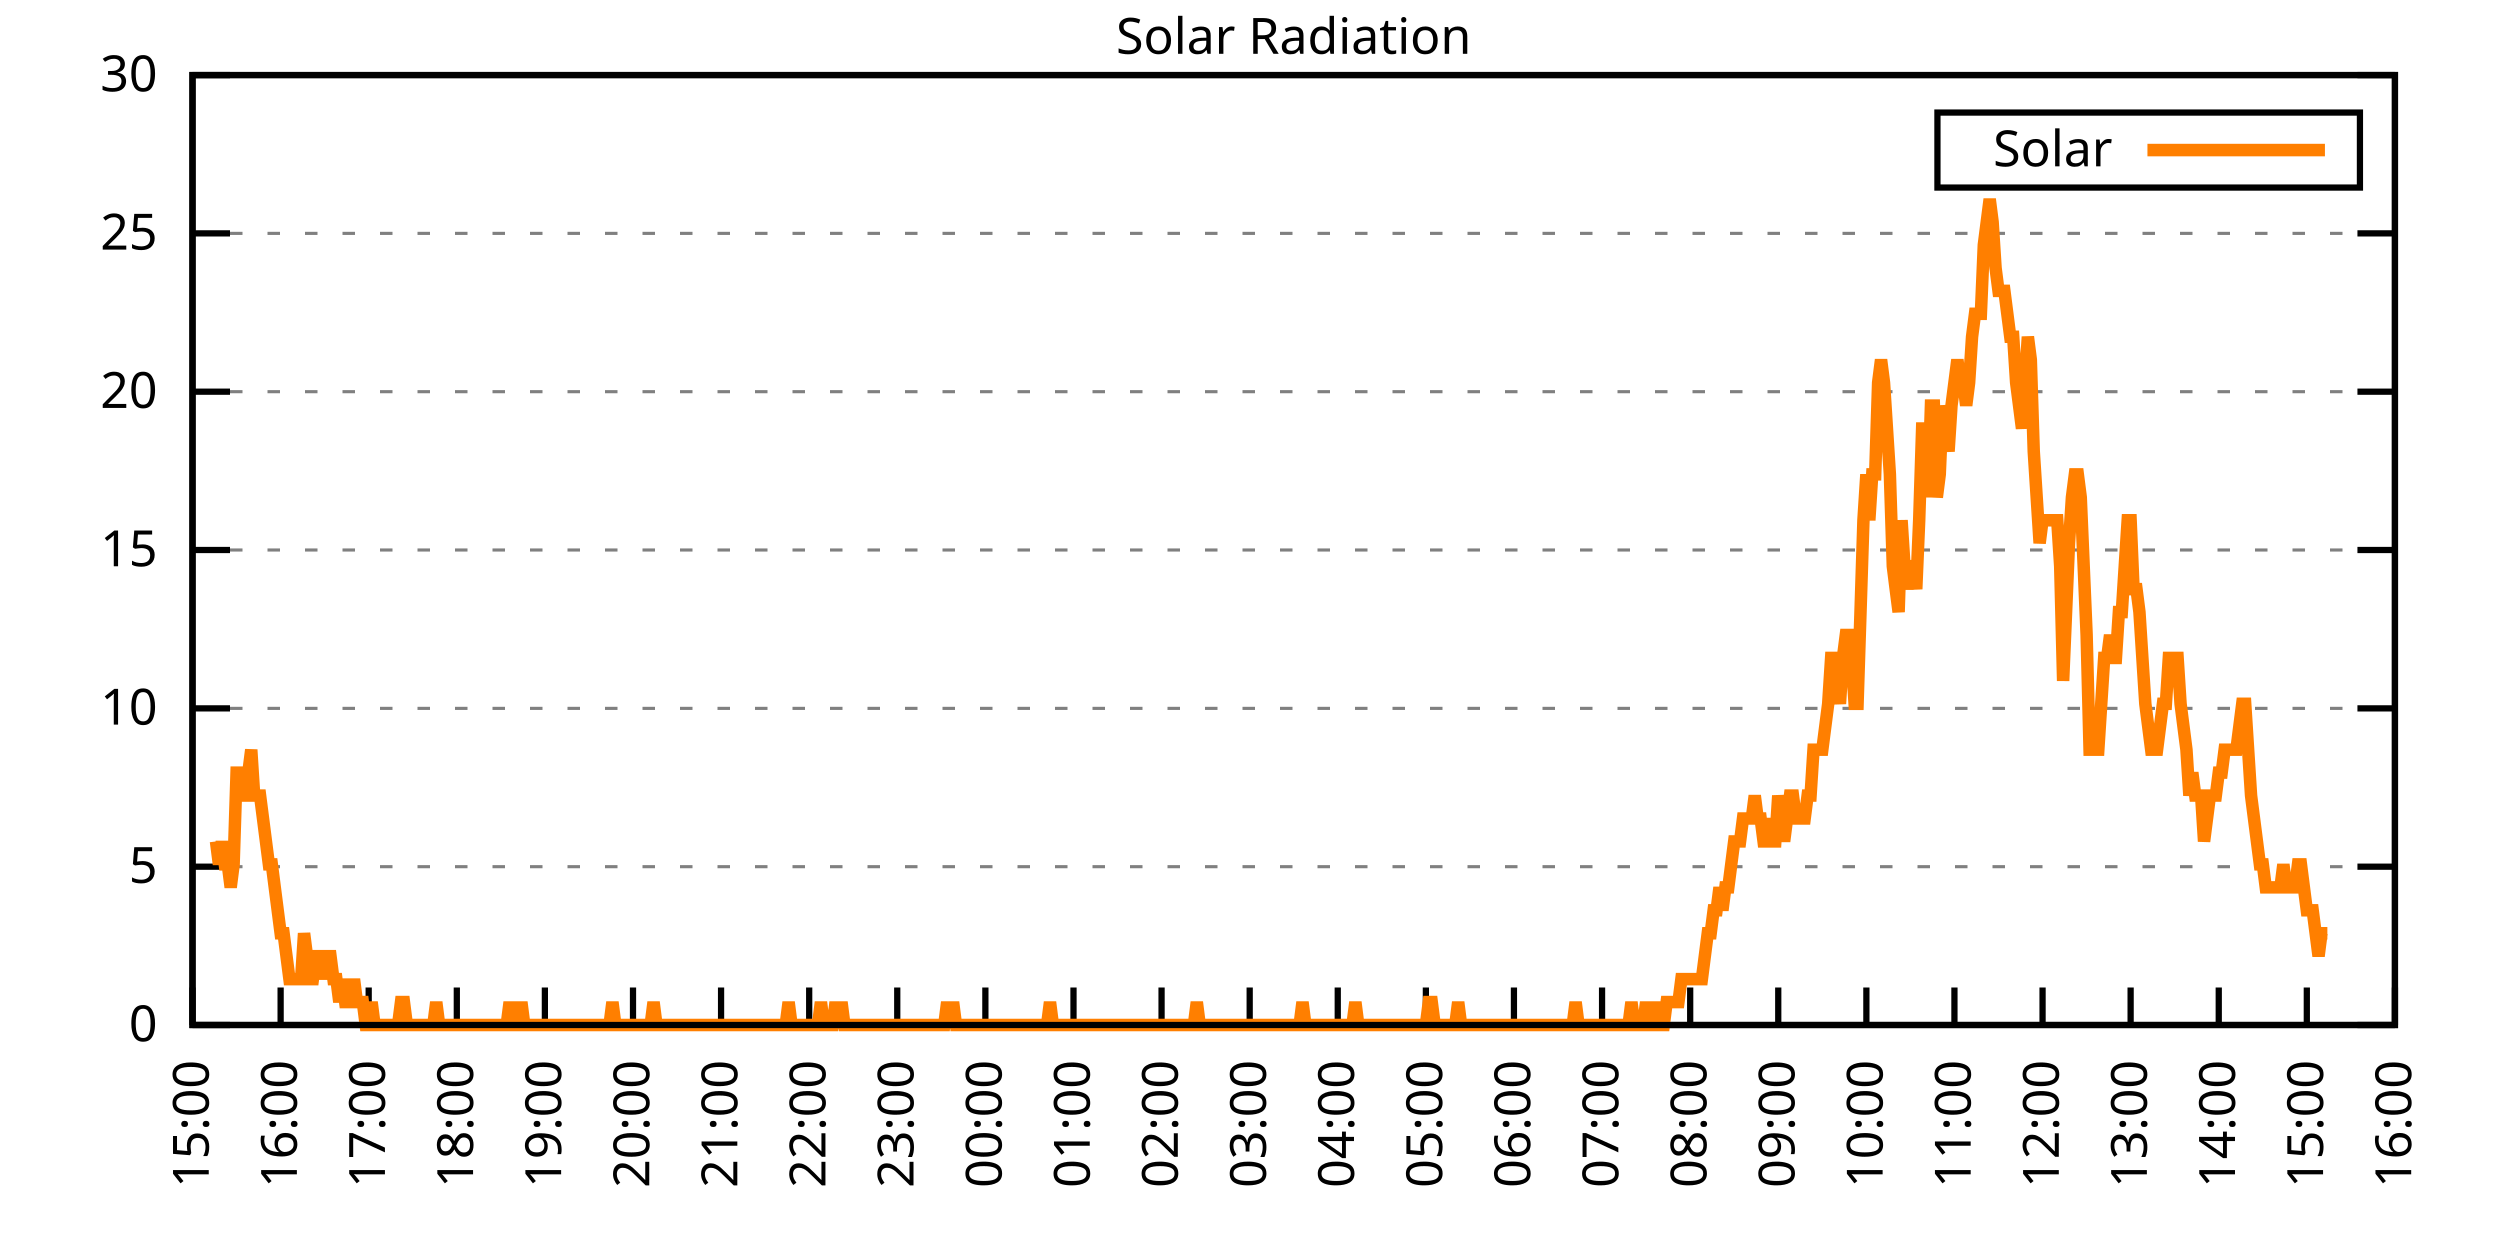
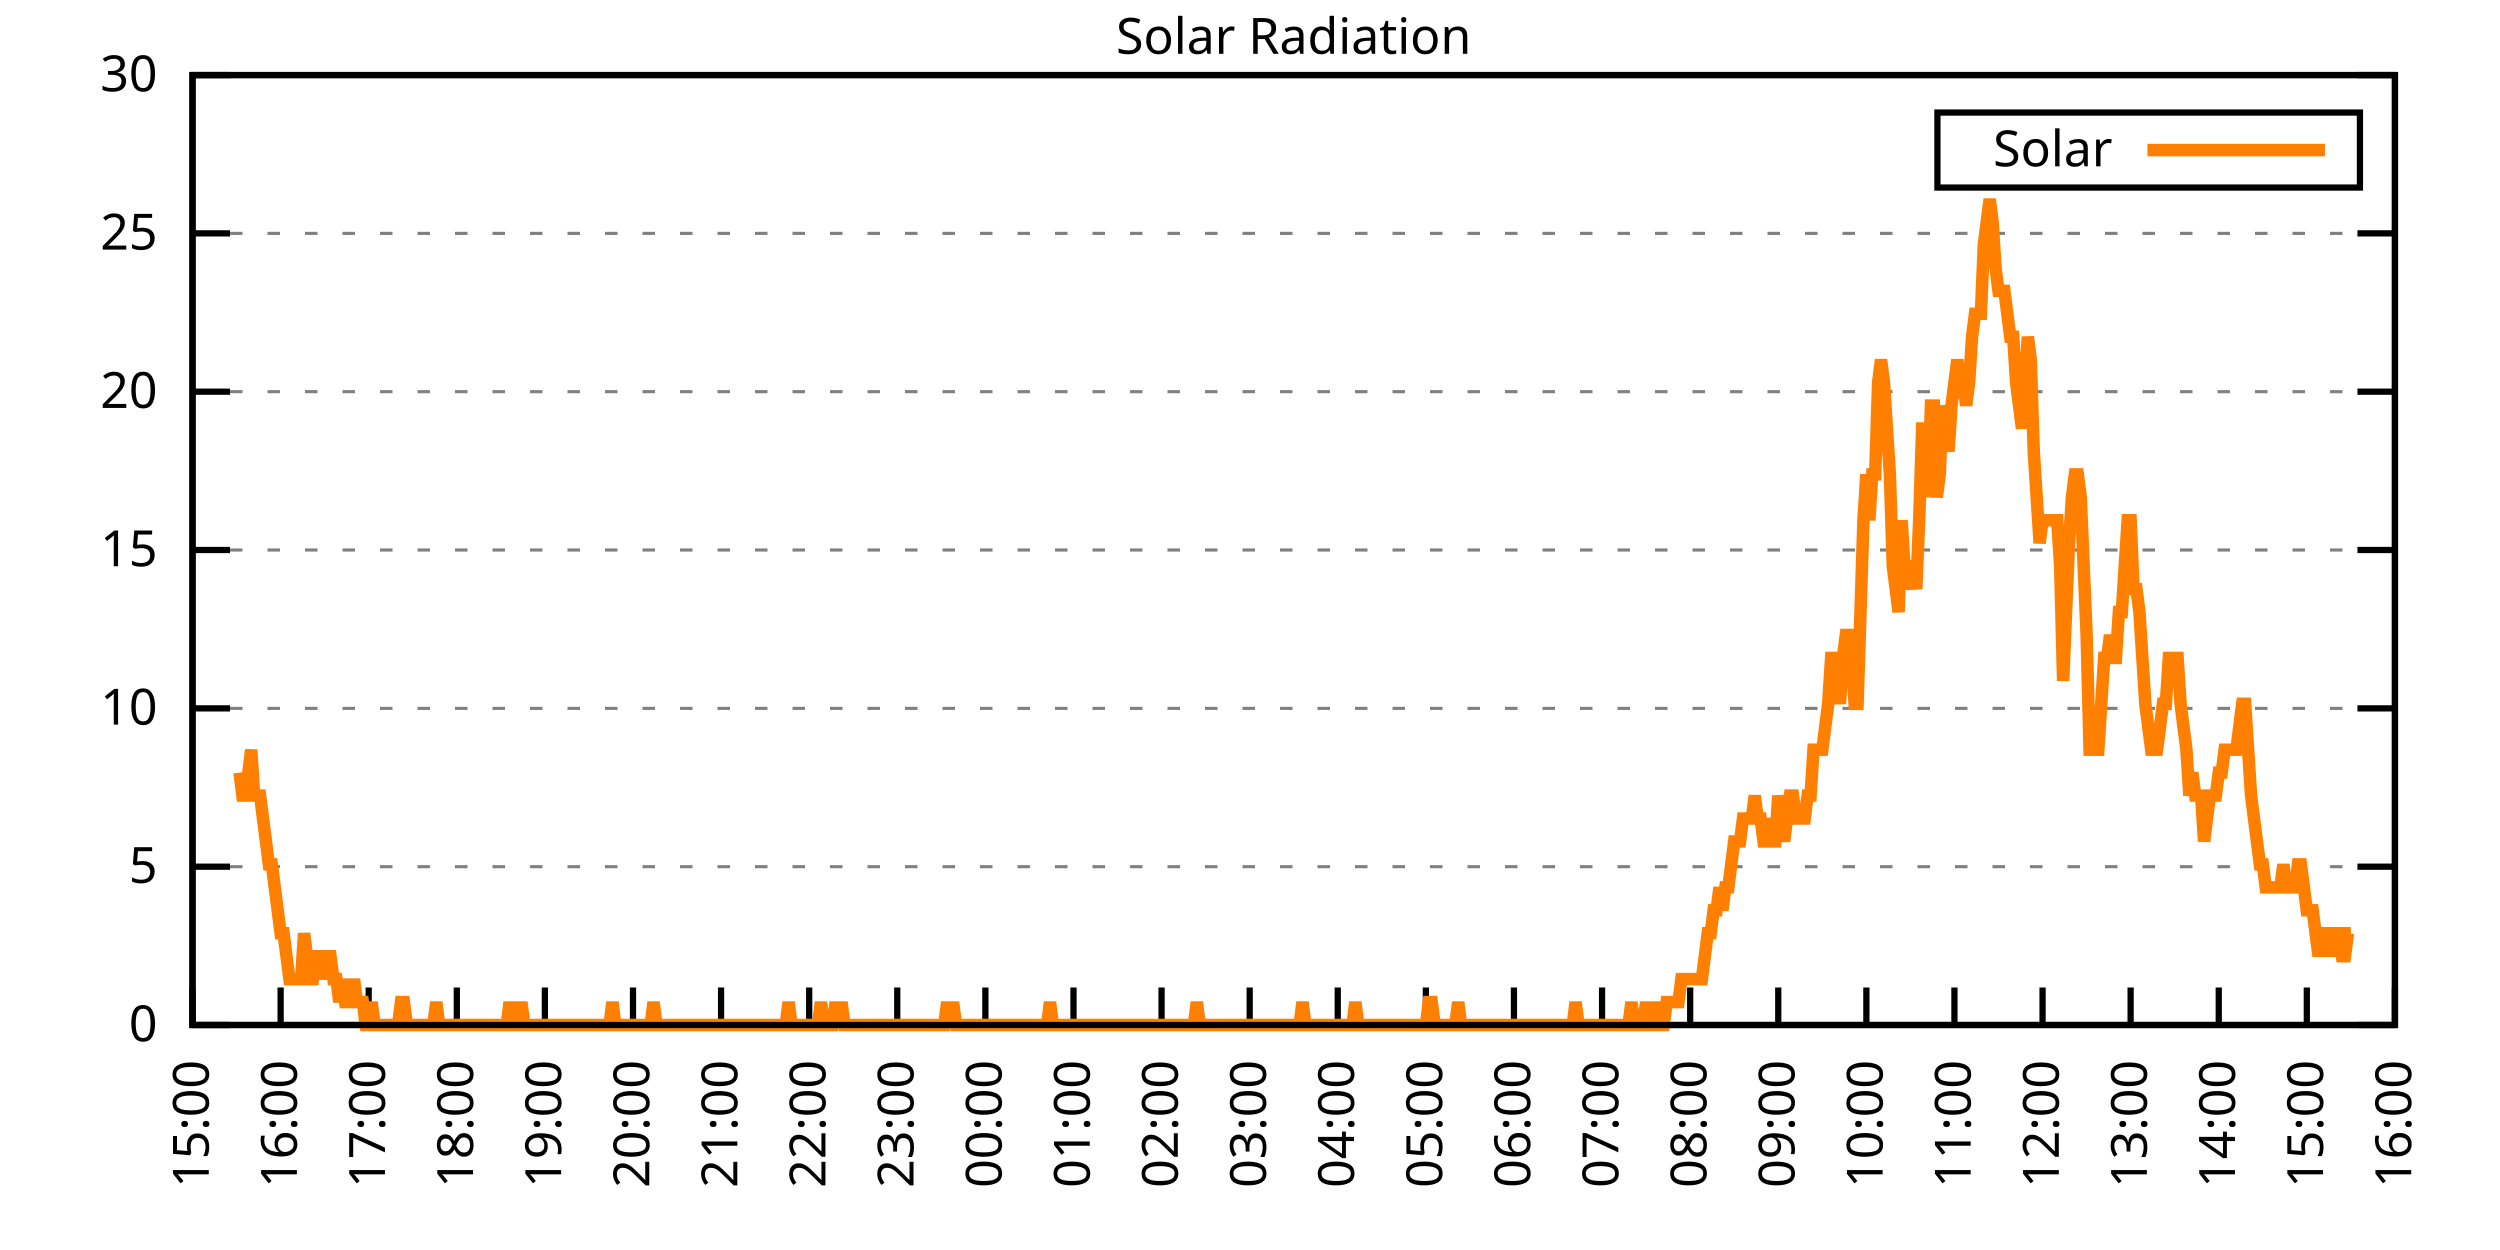
<svg xmlns="http://www.w3.org/2000/svg" xmlns:xlink="http://www.w3.org/1999/xlink" width="400" height="200" viewBox="0 0 400 200">
  <g id="gnuplot_canvas">
    <rect x="0" y="0" width="400" height="200" fill="none" />
    <defs>
      <circle id="gpDot" r="0.5" stroke-width="0.5" stroke="currentColor" />
      <path id="gpPt0" stroke-width="0.333" stroke="currentColor" d="M-1,0 h2 M0,-1 v2" />
      <path id="gpPt1" stroke-width="0.333" stroke="currentColor" d="M-1,-1 L1,1 M1,-1 L-1,1" />
      <path id="gpPt2" stroke-width="0.333" stroke="currentColor" d="M-1,0 L1,0 M0,-1 L0,1 M-1,-1 L1,1 M-1,1 L1,-1" />
      <rect id="gpPt3" stroke-width="0.333" stroke="currentColor" x="-1" y="-1" width="2" height="2" />
      <rect id="gpPt4" stroke-width="0.333" stroke="currentColor" fill="currentColor" x="-1" y="-1" width="2" height="2" />
      <circle id="gpPt5" stroke-width="0.333" stroke="currentColor" cx="0" cy="0" r="1" />
      <use xlink:href="#gpPt5" id="gpPt6" fill="currentColor" stroke="none" />
      <path id="gpPt7" stroke-width="0.333" stroke="currentColor" d="M0,-1.33 L-1.33,0.67 L1.33,0.67 z" />
      <use xlink:href="#gpPt7" id="gpPt8" fill="currentColor" stroke="none" />
      <use xlink:href="#gpPt7" id="gpPt9" stroke="currentColor" transform="rotate(180)" />
      <use xlink:href="#gpPt9" id="gpPt10" fill="currentColor" stroke="none" />
      <use xlink:href="#gpPt3" id="gpPt11" stroke="currentColor" transform="rotate(45)" />
      <use xlink:href="#gpPt11" id="gpPt12" fill="currentColor" stroke="none" />
      <path id="gpPt13" stroke-width="0.333" stroke="currentColor" d="M0,1.330 L1.265,0.411 L0.782,-1.067 L-0.782,-1.076 L-1.265,0.411 z" />
      <use xlink:href="#gpPt13" id="gpPt14" fill="currentColor" stroke="none" />
      <filter id="textbox" filterUnits="objectBoundingBox" x="0" y="0" height="1" width="1">
        <feFlood flood-color="white" flood-opacity="1" result="bgnd" />
        <feComposite in="SourceGraphic" in2="bgnd" operator="atop" />
      </filter>
      <filter id="greybox" filterUnits="objectBoundingBox" x="0" y="0" height="1" width="1">
        <feFlood flood-color="lightgrey" flood-opacity="1" result="grey" />
        <feComposite in="SourceGraphic" in2="grey" operator="atop" />
      </filter>
    </defs>
    <g fill="none" color="white" stroke="currentColor" stroke-width="1.00" stroke-linecap="butt" stroke-linejoin="miter">
</g>
    <g fill="none" color="black" stroke="currentColor" stroke-width="1.00" stroke-linecap="butt" stroke-linejoin="miter">
      <g stroke="none" shape-rendering="crispEdges">
        <polygon fill="rgb(255, 255, 255)" points="30.80,164.00 383.18,164.00 383.18,12.02 30.80,12.02 " />
      </g>
    </g>
    <g fill="none" color="black" stroke="currentColor" stroke-width="1.00" stroke-linecap="butt" stroke-linejoin="miter">
</g>
    <g fill="none" color="black" stroke="black" stroke-width="0.50" stroke-linecap="butt" stroke-linejoin="miter">
</g>
    <g fill="none" color="gray" stroke="currentColor" stroke-width="0.50" stroke-linecap="butt" stroke-linejoin="miter">
      <path stroke="gray" stroke-dasharray="2,4" class="gridline" d="M30.80,164.00 L383.19,164.00  " />
    </g>
    <g fill="none" color="gray" stroke="gray" stroke-width="1.00" stroke-linecap="butt" stroke-linejoin="miter">
</g>
    <g fill="none" color="black" stroke="currentColor" stroke-width="1.00" stroke-linecap="butt" stroke-linejoin="miter">
      <path stroke="black" d="M30.80,164.00 L36.80,164.00 M383.19,164.00 L377.19,164.00  " />
      <g transform="translate(25.20,166.60)" stroke="none" fill="black" font-family="Sans" font-size="8.00" text-anchor="end">
        <text>
          <tspan font-family="Sans"> 0</tspan>
        </text>
      </g>
    </g>
    <g fill="none" color="black" stroke="currentColor" stroke-width="1.00" stroke-linecap="butt" stroke-linejoin="miter">
</g>
    <g fill="none" color="black" stroke="black" stroke-width="0.50" stroke-linecap="butt" stroke-linejoin="miter">
</g>
    <g fill="none" color="gray" stroke="currentColor" stroke-width="0.50" stroke-linecap="butt" stroke-linejoin="miter">
      <path stroke="gray" stroke-dasharray="2,4" class="gridline" d="M30.80,138.67 L383.19,138.67  " />
    </g>
    <g fill="none" color="gray" stroke="gray" stroke-width="1.00" stroke-linecap="butt" stroke-linejoin="miter">
</g>
    <g fill="none" color="black" stroke="currentColor" stroke-width="1.00" stroke-linecap="butt" stroke-linejoin="miter">
      <path stroke="black" d="M30.80,138.67 L36.80,138.67 M383.19,138.67 L377.19,138.67  " />
      <g transform="translate(25.20,141.27)" stroke="none" fill="black" font-family="Sans" font-size="8.00" text-anchor="end">
        <text>
          <tspan font-family="Sans"> 5</tspan>
        </text>
      </g>
    </g>
    <g fill="none" color="black" stroke="currentColor" stroke-width="1.00" stroke-linecap="butt" stroke-linejoin="miter">
</g>
    <g fill="none" color="black" stroke="black" stroke-width="0.50" stroke-linecap="butt" stroke-linejoin="miter">
</g>
    <g fill="none" color="gray" stroke="currentColor" stroke-width="0.50" stroke-linecap="butt" stroke-linejoin="miter">
      <path stroke="gray" stroke-dasharray="2,4" class="gridline" d="M30.80,113.34 L383.19,113.34  " />
    </g>
    <g fill="none" color="gray" stroke="gray" stroke-width="1.00" stroke-linecap="butt" stroke-linejoin="miter">
</g>
    <g fill="none" color="black" stroke="currentColor" stroke-width="1.00" stroke-linecap="butt" stroke-linejoin="miter">
      <path stroke="black" d="M30.80,113.34 L36.80,113.34 M383.19,113.34 L377.19,113.34  " />
      <g transform="translate(25.20,115.94)" stroke="none" fill="black" font-family="Sans" font-size="8.00" text-anchor="end">
        <text>
          <tspan font-family="Sans"> 10</tspan>
        </text>
      </g>
    </g>
    <g fill="none" color="black" stroke="currentColor" stroke-width="1.00" stroke-linecap="butt" stroke-linejoin="miter">
</g>
    <g fill="none" color="black" stroke="black" stroke-width="0.50" stroke-linecap="butt" stroke-linejoin="miter">
</g>
    <g fill="none" color="gray" stroke="currentColor" stroke-width="0.50" stroke-linecap="butt" stroke-linejoin="miter">
      <path stroke="gray" stroke-dasharray="2,4" class="gridline" d="M30.80,88.00 L383.19,88.00  " />
    </g>
    <g fill="none" color="gray" stroke="gray" stroke-width="1.00" stroke-linecap="butt" stroke-linejoin="miter">
</g>
    <g fill="none" color="black" stroke="currentColor" stroke-width="1.00" stroke-linecap="butt" stroke-linejoin="miter">
      <path stroke="black" d="M30.80,88.00 L36.80,88.00 M383.19,88.00 L377.19,88.00  " />
      <g transform="translate(25.20,90.60)" stroke="none" fill="black" font-family="Sans" font-size="8.00" text-anchor="end">
        <text>
          <tspan font-family="Sans"> 15</tspan>
        </text>
      </g>
    </g>
    <g fill="none" color="black" stroke="currentColor" stroke-width="1.00" stroke-linecap="butt" stroke-linejoin="miter">
</g>
    <g fill="none" color="black" stroke="black" stroke-width="0.50" stroke-linecap="butt" stroke-linejoin="miter">
</g>
    <g fill="none" color="gray" stroke="currentColor" stroke-width="0.50" stroke-linecap="butt" stroke-linejoin="miter">
      <path stroke="gray" stroke-dasharray="2,4" class="gridline" d="M30.80,62.67 L383.19,62.67  " />
    </g>
    <g fill="none" color="gray" stroke="gray" stroke-width="1.00" stroke-linecap="butt" stroke-linejoin="miter">
</g>
    <g fill="none" color="black" stroke="currentColor" stroke-width="1.00" stroke-linecap="butt" stroke-linejoin="miter">
      <path stroke="black" d="M30.80,62.67 L36.80,62.67 M383.19,62.67 L377.19,62.67  " />
      <g transform="translate(25.20,65.27)" stroke="none" fill="black" font-family="Sans" font-size="8.00" text-anchor="end">
        <text>
          <tspan font-family="Sans"> 20</tspan>
        </text>
      </g>
    </g>
    <g fill="none" color="black" stroke="currentColor" stroke-width="1.00" stroke-linecap="butt" stroke-linejoin="miter">
</g>
    <g fill="none" color="black" stroke="black" stroke-width="0.50" stroke-linecap="butt" stroke-linejoin="miter">
</g>
    <g fill="none" color="gray" stroke="currentColor" stroke-width="0.50" stroke-linecap="butt" stroke-linejoin="miter">
      <path stroke="gray" stroke-dasharray="2,4" class="gridline" d="M30.80,37.34 L383.19,37.34  " />
    </g>
    <g fill="none" color="gray" stroke="gray" stroke-width="1.00" stroke-linecap="butt" stroke-linejoin="miter">
</g>
    <g fill="none" color="black" stroke="currentColor" stroke-width="1.00" stroke-linecap="butt" stroke-linejoin="miter">
      <path stroke="black" d="M30.80,37.34 L36.80,37.34 M383.19,37.34 L377.19,37.34  " />
      <g transform="translate(25.20,39.94)" stroke="none" fill="black" font-family="Sans" font-size="8.00" text-anchor="end">
        <text>
          <tspan font-family="Sans"> 25</tspan>
        </text>
      </g>
    </g>
    <g fill="none" color="black" stroke="currentColor" stroke-width="1.00" stroke-linecap="butt" stroke-linejoin="miter">
</g>
    <g fill="none" color="black" stroke="black" stroke-width="0.50" stroke-linecap="butt" stroke-linejoin="miter">
</g>
    <g fill="none" color="gray" stroke="currentColor" stroke-width="0.50" stroke-linecap="butt" stroke-linejoin="miter">
      <path stroke="gray" stroke-dasharray="2,4" class="gridline" d="M30.80,12.01 L383.19,12.01  " />
    </g>
    <g fill="none" color="gray" stroke="gray" stroke-width="1.00" stroke-linecap="butt" stroke-linejoin="miter">
</g>
    <g fill="none" color="black" stroke="currentColor" stroke-width="1.00" stroke-linecap="butt" stroke-linejoin="miter">
      <path stroke="black" d="M30.80,12.01 L36.80,12.01 M383.19,12.01 L377.19,12.01  " />
      <g transform="translate(25.20,14.61)" stroke="none" fill="black" font-family="Sans" font-size="8.00" text-anchor="end">
        <text>
          <tspan font-family="Sans"> 30</tspan>
        </text>
      </g>
    </g>
    <g fill="none" color="black" stroke="currentColor" stroke-width="1.00" stroke-linecap="butt" stroke-linejoin="miter">
      <path stroke="black" d="M30.80,164.00 L30.80,158.00  " />
      <g transform="translate(33.40,169.60) rotate(270.00)" stroke="none" fill="black" font-family="Sans" font-size="8.00" text-anchor="end">
        <text>
          <tspan font-family="Sans">15:00</tspan>
        </text>
      </g>
    </g>
    <g fill="none" color="black" stroke="currentColor" stroke-width="1.00" stroke-linecap="butt" stroke-linejoin="miter">
      <path stroke="black" d="M44.90,164.00 L44.90,158.00  " />
      <g transform="translate(47.50,169.60) rotate(270.00)" stroke="none" fill="black" font-family="Sans" font-size="8.00" text-anchor="end">
        <text>
          <tspan font-family="Sans">16:00</tspan>
        </text>
      </g>
    </g>
    <g fill="none" color="black" stroke="currentColor" stroke-width="1.00" stroke-linecap="butt" stroke-linejoin="miter">
      <path stroke="black" d="M58.99,164.00 L58.99,158.00  " />
      <g transform="translate(61.59,169.60) rotate(270.00)" stroke="none" fill="black" font-family="Sans" font-size="8.00" text-anchor="end">
        <text>
          <tspan font-family="Sans">17:00</tspan>
        </text>
      </g>
    </g>
    <g fill="none" color="black" stroke="currentColor" stroke-width="1.00" stroke-linecap="butt" stroke-linejoin="miter">
      <path stroke="black" d="M73.09,164.00 L73.09,158.00  " />
      <g transform="translate(75.69,169.60) rotate(270.00)" stroke="none" fill="black" font-family="Sans" font-size="8.00" text-anchor="end">
        <text>
          <tspan font-family="Sans">18:00</tspan>
        </text>
      </g>
    </g>
    <g fill="none" color="black" stroke="currentColor" stroke-width="1.00" stroke-linecap="butt" stroke-linejoin="miter">
      <path stroke="black" d="M87.18,164.00 L87.18,158.00  " />
      <g transform="translate(89.78,169.60) rotate(270.00)" stroke="none" fill="black" font-family="Sans" font-size="8.00" text-anchor="end">
        <text>
          <tspan font-family="Sans">19:00</tspan>
        </text>
      </g>
    </g>
    <g fill="none" color="black" stroke="currentColor" stroke-width="1.00" stroke-linecap="butt" stroke-linejoin="miter">
      <path stroke="black" d="M101.28,164.00 L101.28,158.00  " />
      <g transform="translate(103.88,169.60) rotate(270.00)" stroke="none" fill="black" font-family="Sans" font-size="8.00" text-anchor="end">
        <text>
          <tspan font-family="Sans">20:00</tspan>
        </text>
      </g>
    </g>
    <g fill="none" color="black" stroke="currentColor" stroke-width="1.00" stroke-linecap="butt" stroke-linejoin="miter">
      <path stroke="black" d="M115.37,164.00 L115.37,158.00  " />
      <g transform="translate(117.97,169.60) rotate(270.00)" stroke="none" fill="black" font-family="Sans" font-size="8.00" text-anchor="end">
        <text>
          <tspan font-family="Sans">21:00</tspan>
        </text>
      </g>
    </g>
    <g fill="none" color="black" stroke="currentColor" stroke-width="1.00" stroke-linecap="butt" stroke-linejoin="miter">
      <path stroke="black" d="M129.47,164.00 L129.47,158.00  " />
      <g transform="translate(132.07,169.60) rotate(270.00)" stroke="none" fill="black" font-family="Sans" font-size="8.00" text-anchor="end">
        <text>
          <tspan font-family="Sans">22:00</tspan>
        </text>
      </g>
    </g>
    <g fill="none" color="black" stroke="currentColor" stroke-width="1.00" stroke-linecap="butt" stroke-linejoin="miter">
      <path stroke="black" d="M143.56,164.00 L143.56,158.00  " />
      <g transform="translate(146.16,169.60) rotate(270.00)" stroke="none" fill="black" font-family="Sans" font-size="8.00" text-anchor="end">
        <text>
          <tspan font-family="Sans">23:00</tspan>
        </text>
      </g>
    </g>
    <g fill="none" color="black" stroke="currentColor" stroke-width="1.00" stroke-linecap="butt" stroke-linejoin="miter">
      <path stroke="black" d="M157.66,164.00 L157.66,158.00  " />
      <g transform="translate(160.26,169.60) rotate(270.00)" stroke="none" fill="black" font-family="Sans" font-size="8.00" text-anchor="end">
        <text>
          <tspan font-family="Sans">00:00</tspan>
        </text>
      </g>
    </g>
    <g fill="none" color="black" stroke="currentColor" stroke-width="1.00" stroke-linecap="butt" stroke-linejoin="miter">
      <path stroke="black" d="M171.76,164.00 L171.76,158.00  " />
      <g transform="translate(174.36,169.60) rotate(270.00)" stroke="none" fill="black" font-family="Sans" font-size="8.00" text-anchor="end">
        <text>
          <tspan font-family="Sans">01:00</tspan>
        </text>
      </g>
    </g>
    <g fill="none" color="black" stroke="currentColor" stroke-width="1.00" stroke-linecap="butt" stroke-linejoin="miter">
      <path stroke="black" d="M185.85,164.00 L185.85,158.00  " />
      <g transform="translate(188.45,169.60) rotate(270.00)" stroke="none" fill="black" font-family="Sans" font-size="8.00" text-anchor="end">
        <text>
          <tspan font-family="Sans">02:00</tspan>
        </text>
      </g>
    </g>
    <g fill="none" color="black" stroke="currentColor" stroke-width="1.00" stroke-linecap="butt" stroke-linejoin="miter">
      <path stroke="black" d="M199.95,164.00 L199.95,158.00  " />
      <g transform="translate(202.55,169.60) rotate(270.00)" stroke="none" fill="black" font-family="Sans" font-size="8.00" text-anchor="end">
        <text>
          <tspan font-family="Sans">03:00</tspan>
        </text>
      </g>
    </g>
    <g fill="none" color="black" stroke="currentColor" stroke-width="1.00" stroke-linecap="butt" stroke-linejoin="miter">
      <path stroke="black" d="M214.04,164.00 L214.04,158.00  " />
      <g transform="translate(216.64,169.60) rotate(270.00)" stroke="none" fill="black" font-family="Sans" font-size="8.00" text-anchor="end">
        <text>
          <tspan font-family="Sans">04:00</tspan>
        </text>
      </g>
    </g>
    <g fill="none" color="black" stroke="currentColor" stroke-width="1.00" stroke-linecap="butt" stroke-linejoin="miter">
      <path stroke="black" d="M228.14,164.00 L228.14,158.00  " />
      <g transform="translate(230.74,169.60) rotate(270.00)" stroke="none" fill="black" font-family="Sans" font-size="8.00" text-anchor="end">
        <text>
          <tspan font-family="Sans">05:00</tspan>
        </text>
      </g>
    </g>
    <g fill="none" color="black" stroke="currentColor" stroke-width="1.00" stroke-linecap="butt" stroke-linejoin="miter">
      <path stroke="black" d="M242.23,164.00 L242.23,158.00  " />
      <g transform="translate(244.83,169.60) rotate(270.00)" stroke="none" fill="black" font-family="Sans" font-size="8.00" text-anchor="end">
        <text>
          <tspan font-family="Sans">06:00</tspan>
        </text>
      </g>
    </g>
    <g fill="none" color="black" stroke="currentColor" stroke-width="1.00" stroke-linecap="butt" stroke-linejoin="miter">
      <path stroke="black" d="M256.33,164.00 L256.33,158.00  " />
      <g transform="translate(258.93,169.60) rotate(270.00)" stroke="none" fill="black" font-family="Sans" font-size="8.00" text-anchor="end">
        <text>
          <tspan font-family="Sans">07:00</tspan>
        </text>
      </g>
    </g>
    <g fill="none" color="black" stroke="currentColor" stroke-width="1.00" stroke-linecap="butt" stroke-linejoin="miter">
      <path stroke="black" d="M270.43,164.00 L270.43,158.00  " />
      <g transform="translate(273.03,169.60) rotate(270.00)" stroke="none" fill="black" font-family="Sans" font-size="8.00" text-anchor="end">
        <text>
          <tspan font-family="Sans">08:00</tspan>
        </text>
      </g>
    </g>
    <g fill="none" color="black" stroke="currentColor" stroke-width="1.00" stroke-linecap="butt" stroke-linejoin="miter">
      <path stroke="black" d="M284.52,164.00 L284.52,158.00  " />
      <g transform="translate(287.12,169.60) rotate(270.00)" stroke="none" fill="black" font-family="Sans" font-size="8.00" text-anchor="end">
        <text>
          <tspan font-family="Sans">09:00</tspan>
        </text>
      </g>
    </g>
    <g fill="none" color="black" stroke="currentColor" stroke-width="1.00" stroke-linecap="butt" stroke-linejoin="miter">
      <path stroke="black" d="M298.62,164.00 L298.62,158.00  " />
      <g transform="translate(301.22,169.60) rotate(270.00)" stroke="none" fill="black" font-family="Sans" font-size="8.00" text-anchor="end">
        <text>
          <tspan font-family="Sans">10:00</tspan>
        </text>
      </g>
    </g>
    <g fill="none" color="black" stroke="currentColor" stroke-width="1.00" stroke-linecap="butt" stroke-linejoin="miter">
      <path stroke="black" d="M312.71,164.00 L312.71,158.00  " />
      <g transform="translate(315.31,169.60) rotate(270.00)" stroke="none" fill="black" font-family="Sans" font-size="8.00" text-anchor="end">
        <text>
          <tspan font-family="Sans">11:00</tspan>
        </text>
      </g>
    </g>
    <g fill="none" color="black" stroke="currentColor" stroke-width="1.00" stroke-linecap="butt" stroke-linejoin="miter">
      <path stroke="black" d="M326.81,164.00 L326.81,158.00  " />
      <g transform="translate(329.41,169.60) rotate(270.00)" stroke="none" fill="black" font-family="Sans" font-size="8.00" text-anchor="end">
        <text>
          <tspan font-family="Sans">12:00</tspan>
        </text>
      </g>
    </g>
    <g fill="none" color="black" stroke="currentColor" stroke-width="1.00" stroke-linecap="butt" stroke-linejoin="miter">
      <path stroke="black" d="M340.90,164.00 L340.90,158.00  " />
      <g transform="translate(343.50,169.60) rotate(270.00)" stroke="none" fill="black" font-family="Sans" font-size="8.00" text-anchor="end">
        <text>
          <tspan font-family="Sans">13:00</tspan>
        </text>
      </g>
    </g>
    <g fill="none" color="black" stroke="currentColor" stroke-width="1.00" stroke-linecap="butt" stroke-linejoin="miter">
      <path stroke="black" d="M355.00,164.00 L355.00,158.00  " />
      <g transform="translate(357.60,169.60) rotate(270.00)" stroke="none" fill="black" font-family="Sans" font-size="8.00" text-anchor="end">
        <text>
          <tspan font-family="Sans">14:00</tspan>
        </text>
      </g>
    </g>
    <g fill="none" color="black" stroke="currentColor" stroke-width="1.00" stroke-linecap="butt" stroke-linejoin="miter">
      <path stroke="black" d="M369.09,164.00 L369.09,158.00  " />
      <g transform="translate(371.69,169.60) rotate(270.00)" stroke="none" fill="black" font-family="Sans" font-size="8.00" text-anchor="end">
        <text>
          <tspan font-family="Sans">15:00</tspan>
        </text>
      </g>
    </g>
    <g fill="none" color="black" stroke="currentColor" stroke-width="1.00" stroke-linecap="butt" stroke-linejoin="miter">
      <path stroke="black" d="M383.19,164.00 L383.19,158.00  " />
      <g transform="translate(385.79,169.60) rotate(270.00)" stroke="none" fill="black" font-family="Sans" font-size="8.00" text-anchor="end">
        <text>
          <tspan font-family="Sans">16:00</tspan>
        </text>
      </g>
    </g>
    <g fill="none" color="black" stroke="currentColor" stroke-width="1.00" stroke-linecap="butt" stroke-linejoin="miter">
</g>
    <g fill="none" color="black" stroke="currentColor" stroke-width="1.00" stroke-linecap="butt" stroke-linejoin="miter">
      <path stroke="black" d="M30.80,12.01 L30.80,164.00 L383.19,164.00 L383.19,12.01 L30.80,12.01 Z  " />
    </g>
    <g fill="none" color="black" stroke="currentColor" stroke-width="1.00" stroke-linecap="butt" stroke-linejoin="miter">
</g>
    <g fill="none" color="black" stroke="currentColor" stroke-width="1.00" stroke-linecap="butt" stroke-linejoin="miter">
      <path stroke="black" d="M309.99,30.01 L309.99,18.01 L377.59,18.01 L377.59,30.01 L309.99,30.01 Z  " />
    </g>
    <g id="Solar_Radiation_plot_1">
      <g fill="none" color="white" stroke="black" stroke-width="2.00" stroke-linecap="butt" stroke-linejoin="miter">
</g>
      <g fill="none" color="black" stroke="currentColor" stroke-width="2.00" stroke-linecap="butt" stroke-linejoin="miter">
        <g transform="translate(337.99,26.61)" stroke="none" fill="black" font-family="Sans" font-size="8.00" text-anchor="end">
          <text>
            <tspan font-family="Sans">Solar</tspan>
          </text>
        </g>
      </g>
      <g fill="none" color="black" stroke="currentColor" stroke-width="2.00" stroke-linecap="butt" stroke-linejoin="miter">
-         <path stroke="rgb(255, 127,   0)" d="M343.59,24.01 L371.99,24.01 M34.56,134.63 L35.03,138.30 L35.50,134.63 L35.97,138.30 L36.44,138.30 L36.91,141.98   L37.38,138.30 L37.85,123.62 L38.32,123.62 L38.79,127.29 L39.26,127.29 L39.73,123.62 L40.20,119.95 L40.67,127.29   L41.14,127.29 L41.61,127.29 L42.08,130.96 L42.55,134.63 L43.02,138.30 L43.49,138.30 L43.96,141.98 L44.43,145.65   L44.90,149.32 L45.37,149.32 L45.84,152.99 L46.31,156.66 L46.78,156.66 L47.24,156.66 L47.71,156.66 L48.18,156.66   L48.65,149.32 L49.12,152.99 L49.59,156.66 L50.06,156.66 L50.53,152.99 L51.00,152.99 L51.47,156.66 L51.94,152.99   L52.41,152.99 L52.88,152.99 L53.35,156.66 L53.82,156.66 L54.29,160.33 L54.76,156.66 L55.23,160.33 L55.70,160.33   L56.17,160.33 L56.64,156.66 L57.11,160.33 L57.58,160.33 L58.05,160.33 L58.52,164.00 L58.99,164.00 L59.46,160.33   L59.93,164.00 L60.40,164.00 L60.87,164.00 L61.34,164.00 L61.81,164.00 L62.28,164.00 L62.75,164.00 L63.22,164.00   L63.69,164.00 L64.16,160.33 L64.63,160.33 L65.10,164.00 L65.57,164.00 L66.04,164.00 L66.51,164.00 L66.98,164.00   L67.45,164.00 L67.92,164.00 L68.39,164.00 L68.86,164.00 L69.33,164.00 L69.80,160.33 L70.27,164.00 L70.74,164.00   L71.21,164.00 L71.68,164.00 L72.15,164.00 L72.62,164.00 L73.09,164.00 L73.56,164.00 L74.03,164.00 L74.50,164.00   L74.97,164.00 L75.44,164.00 L75.91,164.00 L76.38,164.00 L76.85,164.00 L77.32,164.00 L77.79,164.00 L78.26,164.00   L78.73,164.00 L79.19,164.00 L79.66,164.00 L80.13,164.00 L80.60,164.00 L81.07,164.00 L81.54,160.33 L82.01,164.00   L82.48,164.00 L82.95,164.00 L83.42,160.33 L83.89,164.00 L84.36,164.00 L84.83,164.00 L85.30,164.00 L85.77,164.00   L86.24,164.00 L86.71,164.00 L87.18,164.00 L87.65,164.00 L88.12,164.00 L88.59,164.00 L89.06,164.00 L89.53,164.00   L90.00,164.00 L90.47,164.00 L90.94,164.00 L91.41,164.00 L91.88,164.00 L92.35,164.00 L92.82,164.00 L93.29,164.00   L93.76,164.00 L94.23,164.00 L94.70,164.00 L95.17,164.00 L95.64,164.00 L96.11,164.00 L96.58,164.00 L97.05,164.00   L97.52,164.00 L97.99,160.33 L98.46,164.00 L98.93,164.00 L99.40,164.00 L99.87,164.00 L100.34,164.00 L100.81,164.00   L101.28,164.00 L101.75,164.00 L102.22,164.00 L102.69,164.00 L103.16,164.00 L103.63,164.00 L104.10,164.00 L104.57,160.33   L105.04,164.00 L105.51,164.00 L105.98,164.00 L106.45,164.00 L106.92,164.00 L107.39,164.00 L107.86,164.00 L108.33,164.00   L108.80,164.00 L109.27,164.00 L109.74,164.00 L110.21,164.00 L110.68,164.00 L111.14,164.00 L111.61,164.00 L112.08,164.00   L112.55,164.00 L113.02,164.00 L113.49,164.00 L113.96,164.00 L114.43,164.00 L114.90,164.00 L115.37,164.00 L115.84,164.00   L116.31,164.00 L116.78,164.00 L117.25,164.00 L117.72,164.00 L118.19,164.00 L118.66,164.00 L119.13,164.00 L119.60,164.00   L120.07,164.00 L120.54,164.00 L121.01,164.00 L121.48,164.00 L121.95,164.00 L122.42,164.00 L122.89,164.00 L123.36,164.00   L123.83,164.00 L124.30,164.00 L124.77,164.00 L125.24,164.00 L125.71,164.00 L126.18,160.33 L126.65,164.00 L127.12,164.00   L127.59,164.00 L128.06,164.00 L128.53,164.00 L129.00,164.00 L129.47,164.00 L129.94,164.00 L130.41,164.00 L130.88,164.00   L131.35,160.33 L131.82,164.00 L132.29,164.00 L132.76,164.00 L133.23,164.00 L133.70,160.33 L134.17,164.00 L134.64,160.33   L135.11,164.00 L135.58,164.00 L136.05,164.00 L136.52,164.00 L136.99,164.00 L137.46,164.00 L137.93,164.00 L138.40,164.00   L138.87,164.00 L139.34,164.00 L139.81,164.00 L140.28,164.00 L140.75,164.00 L141.22,164.00 L141.69,164.00 L142.16,164.00   L142.63,164.00 L143.09,164.00 L143.56,164.00 L144.03,164.00 L144.50,164.00 L144.97,164.00 L145.44,164.00 L145.91,164.00   L146.38,164.00 L146.85,164.00 L147.32,164.00 L147.79,164.00 L148.26,164.00 L148.73,164.00 L149.20,164.00 L149.67,164.00   L150.14,164.00 L150.61,164.00 L151.08,164.00 L151.55,160.33 L152.02,164.00 L152.49,160.33 L152.96,164.00 L153.43,164.00   L153.90,164.00 L154.37,164.00 L154.84,164.00 L155.31,164.00 L155.78,164.00 L156.25,164.00 L156.72,164.00 L157.19,164.00   L157.66,164.00 L158.13,164.00 L158.60,164.00 L159.07,164.00 L159.54,164.00 L160.01,164.00 L160.48,164.00 L160.95,164.00   L161.42,164.00 L161.89,164.00 L162.36,164.00 L162.83,164.00 L163.30,164.00 L163.77,164.00 L164.24,164.00 L164.71,164.00   L165.18,164.00 L165.65,164.00 L166.12,164.00 L166.59,164.00 L167.06,164.00 L167.53,164.00 L168.00,160.33 L168.47,164.00   L168.94,164.00 L169.41,164.00 L169.88,164.00 L170.35,164.00 L170.82,164.00 L171.29,164.00 L171.76,164.00 L172.23,164.00   L172.70,164.00 L173.17,164.00 L173.64,164.00 L174.11,164.00 L174.58,164.00 L175.04,164.00 L175.51,164.00 L175.98,164.00   L176.45,164.00 L176.92,164.00 L177.39,164.00 L177.86,164.00 L178.33,164.00 L178.80,164.00 L179.27,164.00 L179.74,164.00   L180.21,164.00 L180.68,164.00 L181.15,164.00 L181.62,164.00 L182.09,164.00 L182.56,164.00 L183.03,164.00 L183.50,164.00   L183.97,164.00 L184.44,164.00 L184.91,164.00 L185.38,164.00 L185.85,164.00 L186.32,164.00 L186.79,164.00 L187.26,164.00   L187.73,164.00 L188.20,164.00 L188.67,164.00 L189.14,164.00 L189.61,164.00 L190.08,164.00 L190.55,164.00 L191.02,164.00   L191.49,160.33 L191.96,164.00 L192.43,164.00 L192.90,164.00 L193.37,164.00 L193.84,164.00 L194.31,164.00 L194.78,164.00   L195.25,164.00 L195.72,164.00 L196.19,164.00 L196.66,164.00 L197.13,164.00 L197.60,164.00 L198.07,164.00 L198.54,164.00   L199.01,164.00 L199.48,164.00 L199.95,164.00 L200.42,164.00 L200.89,164.00 L201.36,164.00 L201.83,164.00 L202.30,164.00   L202.77,164.00 L203.24,164.00 L203.71,164.00 L204.18,164.00 L204.65,164.00 L205.12,164.00 L205.59,164.00 L206.06,164.00   L206.53,164.00 L207.00,164.00 L207.46,164.00 L207.93,164.00 L208.40,160.33 L208.87,164.00 L209.34,164.00 L209.81,164.00   L210.28,164.00 L210.75,164.00 L211.22,164.00 L211.69,164.00 L212.16,164.00 L212.63,164.00 L213.10,164.00 L213.57,164.00   L214.04,164.00 L214.51,164.00 L214.98,164.00 L215.45,164.00 L215.92,164.00 L216.39,164.00 L216.86,160.33 L217.33,164.00   L217.80,164.00 L218.27,164.00 L218.74,164.00 L219.21,164.00 L219.68,164.00 L220.15,164.00 L220.62,164.00 L221.09,164.00   L221.56,164.00 L222.03,164.00 L222.50,164.00 L222.97,164.00 L223.44,164.00 L223.91,164.00 L224.38,164.00 L224.85,164.00   L225.32,164.00 L225.79,164.00 L226.26,164.00 L226.73,164.00 L227.20,164.00 L227.67,164.00 L228.14,164.00 L228.61,160.33   L229.08,160.33 L229.55,164.00 L230.02,164.00 L230.49,164.00 L230.96,164.00 L231.43,164.00 L231.90,164.00 L232.37,164.00   L232.84,164.00 L233.31,160.33 L233.78,164.00 L234.25,164.00 L234.72,164.00 L235.19,164.00 L235.66,164.00 L236.13,164.00   L236.60,164.00 L237.07,164.00 L237.54,164.00 L238.01,164.00 L238.48,164.00 L238.95,164.00 L239.41,164.00 L239.88,164.00   L240.35,164.00 L240.82,164.00 L241.29,164.00 L241.76,164.00 L242.23,164.00 L242.70,164.00 L243.17,164.00 L243.64,164.00   L244.11,164.00 L244.58,164.00 L245.05,164.00 L245.52,164.00 L245.99,164.00 L246.46,164.00 L246.93,164.00 L247.40,164.00   L247.87,164.00 L248.34,164.00 L248.81,164.00 L249.28,164.00 L249.75,164.00 L250.22,164.00 L250.69,164.00 L251.16,164.00   L251.63,164.00 L252.10,160.33 L252.57,164.00 L253.04,164.00 L253.51,164.00 L253.98,164.00 L254.45,164.00 L254.92,164.00   L255.39,164.00 L255.86,164.00 L256.33,164.00 L256.80,164.00 L257.27,164.00 L257.74,164.00 L258.21,164.00 L258.68,164.00   L259.15,164.00 L259.62,164.00 L260.09,164.00 L260.56,164.00 L261.03,160.33 L261.50,164.00 L261.97,164.00 L262.44,164.00   L262.91,164.00 L263.38,160.33 L263.85,164.00 L264.32,164.00 L264.79,160.33 L265.26,164.00 L265.73,164.00 L266.20,164.00   L266.67,160.33 L267.14,160.33 L267.61,160.33 L268.08,160.33 L268.55,160.33 L269.02,156.66 L269.49,156.66 L269.96,156.66   L270.43,156.66 L270.90,156.66 L271.36,156.66 L271.83,156.66 L272.30,156.66 L272.77,152.99 L273.24,149.32 L273.71,149.32   L274.18,145.65 L274.65,145.65 L275.12,141.98 L275.59,145.65 L276.06,141.98 L276.53,141.98 L277.00,138.30 L277.47,134.63   L277.94,134.63 L278.41,134.63 L278.88,130.96 L279.35,130.96 L279.82,130.96 L280.29,130.96 L280.76,127.29 L281.23,130.96   L281.70,130.96 L282.17,134.63 L282.64,134.63 L283.11,130.96 L283.58,134.63 L284.05,134.63 L284.52,127.29 L284.99,130.96   L285.46,134.63 L285.93,130.96 L286.40,127.29 L286.87,127.29 L287.34,130.96 L287.81,130.96 L288.28,130.96 L288.75,130.96   L289.22,127.29 L289.69,127.29 L290.16,119.95 L290.63,119.95 L291.10,119.95 L291.57,119.95 L292.04,116.28 L292.51,112.61   L292.98,105.27 L293.45,105.27 L293.92,108.94 L294.39,112.61 L294.86,105.27 L295.33,101.60 L295.80,101.60 L296.27,105.27   L296.74,112.61 L297.21,112.61 L297.68,97.93 L298.15,83.24 L298.62,75.90 L299.09,83.24 L299.56,75.90 L300.03,75.90   L300.50,61.22 L300.97,57.55 L301.44,61.22 L301.91,68.56 L302.38,75.90 L302.85,90.59 L303.31,94.26 L303.78,97.93   L304.25,83.24 L304.72,90.59 L305.19,94.26 L305.66,90.59 L306.13,90.59 L306.60,94.26 L307.07,83.24 L307.54,68.56   L308.01,68.56 L308.48,79.57 L308.95,64.89 L309.42,64.89 L309.89,79.57 L310.36,75.90 L310.83,64.89 L311.30,68.56   L311.77,72.23 L312.24,64.89 L312.71,61.22 L313.18,57.55 L313.65,61.22 L314.12,61.22 L314.59,64.89 L315.06,61.22   L315.53,53.88 L316.00,50.21 L316.47,50.21 L316.94,50.21 L317.41,39.19 L317.88,35.52 L318.35,31.85 L318.82,35.52   L319.29,42.87 L319.76,46.54 L320.23,46.54 L320.70,46.54 L321.17,50.21 L321.64,53.88 L322.11,53.88 L322.58,61.22   L323.05,64.89 L323.52,68.56 L323.99,61.22 L324.46,53.88 L324.93,57.55 L325.40,72.23 L325.87,79.57 L326.34,86.91   L326.81,83.24 L327.28,83.24 L327.75,83.24 L328.22,83.24 L328.69,83.24 L329.16,83.24 L329.63,90.59 L330.10,108.94   L330.57,97.93 L331.04,86.91 L331.51,79.57 L331.98,75.90 L332.45,75.90 L332.92,79.57 L333.39,90.59 L333.86,101.60   L334.33,119.95 L334.80,119.95 L335.26,119.95 L335.73,119.95 L336.20,112.61 L336.67,105.27 L337.14,105.27 L337.61,101.60   L338.08,105.27 L338.55,105.27 L339.02,97.93 L339.49,97.93 L339.96,90.59 L340.43,83.24 L340.90,83.24 L341.37,94.26   L341.84,94.26 L342.31,97.93 L342.78,105.27 L343.25,112.61 L343.72,116.28 L344.19,119.95 L344.66,119.95 L345.13,119.95   L345.60,116.28 L346.07,112.61 L346.54,112.61 L347.01,105.27 L347.48,105.27 L347.95,105.27 L348.42,105.27 L348.89,112.61   L349.36,116.28 L349.83,119.95 L350.30,127.29 L350.77,123.62 L351.24,127.29 L351.71,127.29 L352.18,127.29 L352.65,134.63   L353.12,130.96 L353.59,127.29 L354.06,127.29 L354.53,127.29 L355.00,123.62 L355.47,123.62 L355.94,119.95 L356.41,119.95   L356.88,119.95 L357.35,119.95 L357.82,119.95 L358.29,116.28 L358.76,112.61 L359.23,112.61 L359.70,119.95 L360.17,127.29   L360.64,130.96 L361.11,134.63 L361.58,138.30 L362.05,138.30 L362.52,141.98 L362.99,141.98 L363.46,141.98 L363.93,141.98   L364.40,141.98 L364.87,141.98 L365.34,138.30 L365.81,141.98 L366.28,141.98 L366.75,141.98 L367.21,141.98 L367.68,138.30   L368.15,138.30 L368.62,141.98 L369.09,145.65 L369.56,145.65 L370.03,145.65 L370.50,149.32 L370.97,152.99 L371.44,149.32   L371.91,149.32 L372.38,149.32  " />
+         <path stroke="rgb(255, 127,   0)" d="M343.59,24.01 L371.99,24.01 M38.32,123.62 L38.79,127.29 L39.26,127.29 L39.73,123.62 L40.20,119.95 L40.67,127.29   L41.14,127.29 L41.61,127.29 L42.08,130.96 L42.55,134.63 L43.02,138.30 L43.49,138.30 L43.96,141.98 L44.43,145.65   L44.90,149.32 L45.37,149.32 L45.84,152.99 L46.31,156.66 L46.78,156.66 L47.24,156.66 L47.71,156.66 L48.18,156.66   L48.65,149.32 L49.12,152.99 L49.59,156.66 L50.06,156.66 L50.53,152.99 L51.00,152.99 L51.47,156.66 L51.94,152.99   L52.41,152.99 L52.88,152.99 L53.35,156.66 L53.82,156.66 L54.29,160.33 L54.76,156.66 L55.23,160.33 L55.70,160.33   L56.17,160.33 L56.64,156.66 L57.11,160.33 L57.58,160.33 L58.05,160.33 L58.52,164.00 L58.99,164.00 L59.46,160.33   L59.93,164.00 L60.40,164.00 L60.87,164.00 L61.34,164.00 L61.81,164.00 L62.28,164.00 L62.75,164.00 L63.22,164.00   L63.69,164.00 L64.16,160.33 L64.63,160.33 L65.10,164.00 L65.57,164.00 L66.04,164.00 L66.51,164.00 L66.98,164.00   L67.45,164.00 L67.92,164.00 L68.39,164.00 L68.86,164.00 L69.33,164.00 L69.80,160.33 L70.27,164.00 L70.74,164.00   L71.21,164.00 L71.68,164.00 L72.15,164.00 L72.62,164.00 L73.09,164.00 L73.56,164.00 L74.03,164.00 L74.50,164.00   L74.97,164.00 L75.44,164.00 L75.91,164.00 L76.38,164.00 L76.85,164.00 L77.32,164.00 L77.79,164.00 L78.26,164.00   L78.73,164.00 L79.19,164.00 L79.66,164.00 L80.13,164.00 L80.60,164.00 L81.07,164.00 L81.54,160.33 L82.01,164.00   L82.48,164.00 L82.95,164.00 L83.42,160.33 L83.89,164.00 L84.36,164.00 L84.83,164.00 L85.30,164.00 L85.77,164.00   L86.24,164.00 L86.71,164.00 L87.18,164.00 L87.65,164.00 L88.12,164.00 L88.59,164.00 L89.06,164.00 L89.53,164.00   L90.00,164.00 L90.47,164.00 L90.94,164.00 L91.41,164.00 L91.88,164.00 L92.35,164.00 L92.82,164.00 L93.29,164.00   L93.76,164.00 L94.23,164.00 L94.70,164.00 L95.17,164.00 L95.64,164.00 L96.11,164.00 L96.58,164.00 L97.05,164.00   L97.52,164.00 L97.99,160.33 L98.46,164.00 L98.93,164.00 L99.40,164.00 L99.87,164.00 L100.34,164.00 L100.81,164.00   L101.28,164.00 L101.75,164.00 L102.22,164.00 L102.69,164.00 L103.16,164.00 L103.63,164.00 L104.10,164.00 L104.57,160.33   L105.04,164.00 L105.51,164.00 L105.98,164.00 L106.45,164.00 L106.92,164.00 L107.39,164.00 L107.86,164.00 L108.33,164.00   L108.80,164.00 L109.27,164.00 L109.74,164.00 L110.21,164.00 L110.68,164.00 L111.14,164.00 L111.61,164.00 L112.08,164.00   L112.55,164.00 L113.02,164.00 L113.49,164.00 L113.96,164.00 L114.43,164.00 L114.90,164.00 L115.37,164.00 L115.84,164.00   L116.31,164.00 L116.78,164.00 L117.25,164.00 L117.72,164.00 L118.19,164.00 L118.66,164.00 L119.13,164.00 L119.60,164.00   L120.07,164.00 L120.54,164.00 L121.01,164.00 L121.48,164.00 L121.95,164.00 L122.42,164.00 L122.89,164.00 L123.36,164.00   L123.83,164.00 L124.30,164.00 L124.77,164.00 L125.24,164.00 L125.71,164.00 L126.18,160.33 L126.65,164.00 L127.12,164.00   L127.59,164.00 L128.06,164.00 L128.53,164.00 L129.00,164.00 L129.47,164.00 L129.94,164.00 L130.41,164.00 L130.88,164.00   L131.35,160.33 L131.82,164.00 L132.29,164.00 L132.76,164.00 L133.23,164.00 L133.70,160.33 L134.17,164.00 L134.64,160.33   L135.11,164.00 L135.58,164.00 L136.05,164.00 L136.52,164.00 L136.99,164.00 L137.46,164.00 L137.93,164.00 L138.40,164.00   L138.87,164.00 L139.34,164.00 L139.81,164.00 L140.28,164.00 L140.75,164.00 L141.22,164.00 L141.69,164.00 L142.16,164.00   L142.63,164.00 L143.09,164.00 L143.56,164.00 L144.03,164.00 L144.50,164.00 L144.97,164.00 L145.44,164.00 L145.91,164.00   L146.38,164.00 L146.85,164.00 L147.32,164.00 L147.79,164.00 L148.26,164.00 L148.73,164.00 L149.20,164.00 L149.67,164.00   L150.14,164.00 L150.61,164.00 L151.08,164.00 L151.55,160.33 L152.02,164.00 L152.49,160.33 L152.96,164.00 L153.43,164.00   L153.90,164.00 L154.37,164.00 L154.84,164.00 L155.31,164.00 L155.78,164.00 L156.25,164.00 L156.72,164.00 L157.19,164.00   L157.66,164.00 L158.13,164.00 L158.60,164.00 L159.07,164.00 L159.54,164.00 L160.01,164.00 L160.48,164.00 L160.95,164.00   L161.42,164.00 L161.89,164.00 L162.36,164.00 L162.83,164.00 L163.30,164.00 L163.77,164.00 L164.24,164.00 L164.71,164.00   L165.18,164.00 L165.65,164.00 L166.12,164.00 L166.59,164.00 L167.06,164.00 L167.53,164.00 L168.00,160.33 L168.47,164.00   L168.94,164.00 L169.41,164.00 L169.88,164.00 L170.35,164.00 L170.82,164.00 L171.29,164.00 L171.76,164.00 L172.23,164.00   L172.70,164.00 L173.17,164.00 L173.64,164.00 L174.11,164.00 L174.58,164.00 L175.04,164.00 L175.51,164.00 L175.98,164.00   L176.45,164.00 L176.92,164.00 L177.39,164.00 L177.86,164.00 L178.33,164.00 L178.80,164.00 L179.27,164.00 L179.74,164.00   L180.21,164.00 L180.68,164.00 L181.15,164.00 L181.62,164.00 L182.09,164.00 L182.56,164.00 L183.03,164.00 L183.50,164.00   L183.97,164.00 L184.44,164.00 L184.91,164.00 L185.38,164.00 L185.85,164.00 L186.32,164.00 L186.79,164.00 L187.26,164.00   L187.73,164.00 L188.20,164.00 L188.67,164.00 L189.14,164.00 L189.61,164.00 L190.08,164.00 L190.55,164.00 L191.02,164.00   L191.49,160.33 L191.96,164.00 L192.43,164.00 L192.90,164.00 L193.37,164.00 L193.84,164.00 L194.31,164.00 L194.78,164.00   L195.25,164.00 L195.72,164.00 L196.19,164.00 L196.66,164.00 L197.13,164.00 L197.60,164.00 L198.07,164.00 L198.54,164.00   L199.01,164.00 L199.48,164.00 L199.95,164.00 L200.42,164.00 L200.89,164.00 L201.36,164.00 L201.83,164.00 L202.30,164.00   L202.77,164.00 L203.24,164.00 L203.71,164.00 L204.18,164.00 L204.65,164.00 L205.12,164.00 L205.59,164.00 L206.06,164.00   L206.53,164.00 L207.00,164.00 L207.46,164.00 L207.93,164.00 L208.40,160.33 L208.87,164.00 L209.34,164.00 L209.81,164.00   L210.28,164.00 L210.75,164.00 L211.22,164.00 L211.69,164.00 L212.16,164.00 L212.63,164.00 L213.10,164.00 L213.57,164.00   L214.04,164.00 L214.51,164.00 L214.98,164.00 L215.45,164.00 L215.92,164.00 L216.39,164.00 L216.86,160.33 L217.33,164.00   L217.80,164.00 L218.27,164.00 L218.74,164.00 L219.21,164.00 L219.68,164.00 L220.15,164.00 L220.62,164.00 L221.09,164.00   L221.56,164.00 L222.03,164.00 L222.50,164.00 L222.97,164.00 L223.44,164.00 L223.91,164.00 L224.38,164.00 L224.85,164.00   L225.32,164.00 L225.79,164.00 L226.26,164.00 L226.73,164.00 L227.20,164.00 L227.67,164.00 L228.14,164.00 L228.61,160.33   L229.08,160.33 L229.55,164.00 L230.02,164.00 L230.49,164.00 L230.96,164.00 L231.43,164.00 L231.90,164.00 L232.37,164.00   L232.84,164.00 L233.31,160.33 L233.78,164.00 L234.25,164.00 L234.72,164.00 L235.19,164.00 L235.66,164.00 L236.13,164.00   L236.60,164.00 L237.07,164.00 L237.54,164.00 L238.01,164.00 L238.48,164.00 L238.95,164.00 L239.41,164.00 L239.88,164.00   L240.35,164.00 L240.82,164.00 L241.29,164.00 L241.76,164.00 L242.23,164.00 L242.70,164.00 L243.17,164.00 L243.64,164.00   L244.11,164.00 L244.58,164.00 L245.05,164.00 L245.52,164.00 L245.99,164.00 L246.46,164.00 L246.93,164.00 L247.40,164.00   L247.87,164.00 L248.34,164.00 L248.81,164.00 L249.28,164.00 L249.75,164.00 L250.22,164.00 L250.69,164.00 L251.16,164.00   L251.63,164.00 L252.10,160.33 L252.57,164.00 L253.04,164.00 L253.51,164.00 L253.98,164.00 L254.45,164.00 L254.92,164.00   L255.39,164.00 L255.86,164.00 L256.33,164.00 L256.80,164.00 L257.27,164.00 L257.74,164.00 L258.21,164.00 L258.68,164.00   L259.15,164.00 L259.62,164.00 L260.09,164.00 L260.56,164.00 L261.03,160.33 L261.50,164.00 L261.97,164.00 L262.44,164.00   L262.91,164.00 L263.38,160.33 L263.85,164.00 L264.32,164.00 L264.79,160.33 L265.26,164.00 L265.73,164.00 L266.20,164.00   L266.67,160.33 L267.14,160.33 L267.61,160.33 L268.08,160.33 L268.55,160.33 L269.02,156.66 L269.49,156.66 L269.96,156.66   L270.43,156.66 L270.90,156.66 L271.36,156.66 L271.83,156.66 L272.30,156.66 L272.77,152.99 L273.24,149.32 L273.71,149.32   L274.18,145.65 L274.65,145.65 L275.12,141.98 L275.59,145.65 L276.06,141.98 L276.53,141.98 L277.00,138.30 L277.47,134.63   L277.94,134.63 L278.41,134.63 L278.88,130.96 L279.35,130.96 L279.82,130.96 L280.29,130.96 L280.76,127.29 L281.23,130.96   L281.70,130.96 L282.17,134.63 L282.64,134.63 L283.11,130.96 L283.58,134.63 L284.05,134.63 L284.52,127.29 L284.99,130.96   L285.46,134.63 L285.93,130.96 L286.40,127.29 L286.87,127.29 L287.34,130.96 L287.81,130.96 L288.28,130.96 L288.75,130.96   L289.22,127.29 L289.69,127.29 L290.16,119.95 L290.63,119.95 L291.10,119.95 L291.57,119.95 L292.04,116.28 L292.51,112.61   L292.98,105.27 L293.45,105.27 L293.92,108.94 L294.39,112.61 L294.86,105.27 L295.33,101.60 L295.80,101.60 L296.27,105.27   L296.74,112.61 L297.21,112.61 L297.68,97.93 L298.15,83.24 L298.62,75.90 L299.09,83.24 L299.56,75.90 L300.03,75.90   L300.50,61.22 L300.97,57.55 L301.44,61.22 L301.91,68.56 L302.38,75.90 L302.85,90.59 L303.31,94.26 L303.78,97.93   L304.25,83.24 L304.72,90.59 L305.19,94.26 L305.66,90.59 L306.13,90.59 L306.60,94.26 L307.07,83.24 L307.54,68.56   L308.01,68.56 L308.48,79.57 L308.95,64.89 L309.42,64.89 L309.89,79.57 L310.36,75.90 L310.83,64.89 L311.30,68.56   L311.77,72.23 L312.24,64.89 L312.71,61.22 L313.18,57.55 L313.65,61.22 L314.12,61.22 L314.59,64.89 L315.06,61.22   L315.53,53.88 L316.00,50.21 L316.47,50.21 L316.94,50.21 L317.41,39.19 L317.88,35.52 L318.35,31.85 L318.82,35.52   L319.29,42.87 L319.76,46.54 L320.23,46.54 L320.70,46.54 L321.17,50.21 L321.64,53.88 L322.11,53.88 L322.58,61.22   L323.05,64.89 L323.52,68.56 L323.99,61.22 L324.46,53.88 L324.93,57.55 L325.40,72.23 L325.87,79.57 L326.34,86.91   L326.81,83.24 L327.28,83.24 L327.75,83.24 L328.22,83.24 L328.69,83.24 L329.16,83.24 L329.63,90.59 L330.10,108.94   L330.57,97.93 L331.04,86.91 L331.51,79.57 L331.98,75.90 L332.45,75.90 L332.92,79.57 L333.39,90.59 L333.86,101.60   L334.33,119.95 L334.80,119.95 L335.26,119.95 L335.73,119.95 L336.20,112.61 L336.67,105.27 L337.14,105.27 L337.61,101.60   L338.08,105.27 L338.55,105.27 L339.02,97.93 L339.49,97.93 L339.96,90.59 L340.43,83.24 L340.90,83.24 L341.37,94.26   L341.84,94.26 L342.31,97.93 L342.78,105.27 L343.25,112.61 L343.72,116.28 L344.19,119.95 L344.66,119.95 L345.13,119.95   L345.60,116.28 L346.07,112.61 L346.54,112.61 L347.01,105.27 L347.48,105.27 L347.95,105.27 L348.42,105.27 L348.89,112.61   L349.36,116.28 L349.83,119.95 L350.30,127.29 L350.77,123.62 L351.24,127.29 L351.71,127.29 L352.18,127.29 L352.65,134.63   L353.12,130.96 L353.59,127.29 L354.06,127.29 L354.53,127.29 L355.00,123.62 L355.47,123.62 L355.94,119.95 L356.41,119.95   L356.88,119.95 L357.35,119.95 L357.82,119.95 L358.29,116.28 L358.76,112.61 L359.23,112.61 L359.70,119.95 L360.17,127.29   L360.64,130.96 L361.11,134.63 L361.58,138.30 L362.05,138.30 L362.52,141.98 L362.99,141.98 L363.46,141.98 L363.93,141.98   L364.40,141.98 L364.87,141.98 L365.34,138.30 L365.81,141.98 L366.28,141.98 L366.75,141.98 L367.21,141.98 L367.68,138.30   L368.15,138.30 L368.62,141.98 L369.09,145.65 L369.56,145.65 L370.03,145.65 L370.50,149.32 L370.97,152.99 L371.44,149.32   L371.91,149.32 L372.38,149.32 L372.85,152.99 L373.32,149.32 L373.79,149.32 L374.26,149.32 L374.73,152.99 L375.20,152.99   L375.67,149.32 L376.14,149.32  " />
      </g>
    </g>
    <g fill="none" color="black" stroke="currentColor" stroke-width="2.00" stroke-linecap="butt" stroke-linejoin="miter">
</g>
    <g fill="none" color="black" stroke="black" stroke-width="1.00" stroke-linecap="butt" stroke-linejoin="miter">
</g>
    <g fill="none" color="black" stroke="currentColor" stroke-width="1.00" stroke-linecap="butt" stroke-linejoin="miter">
      <path stroke="black" d="M30.80,12.01 L30.80,164.00 L383.19,164.00 L383.19,12.01 L30.80,12.01 Z  " />
      <g transform="translate(6.80,88.01) rotate(270.00)" stroke="none" fill="black" font-family="Sans" font-size="8.00" text-anchor="middle">
        <text />
      </g>
    </g>
    <g fill="none" color="black" stroke="currentColor" stroke-width="1.00" stroke-linecap="butt" stroke-linejoin="miter">
</g>
    <g fill="none" color="black" stroke="currentColor" stroke-width="1.00" stroke-linecap="butt" stroke-linejoin="miter">
      <g transform="translate(206.99,8.61)" stroke="none" fill="black" font-family="Sans" font-size="8.00" text-anchor="middle">
        <text>
          <tspan font-family="Sans">Solar Radiation</tspan>
        </text>
      </g>
    </g>
    <g fill="none" color="black" stroke="currentColor" stroke-width="1.00" stroke-linecap="butt" stroke-linejoin="miter">
</g>
  </g>
</svg>
